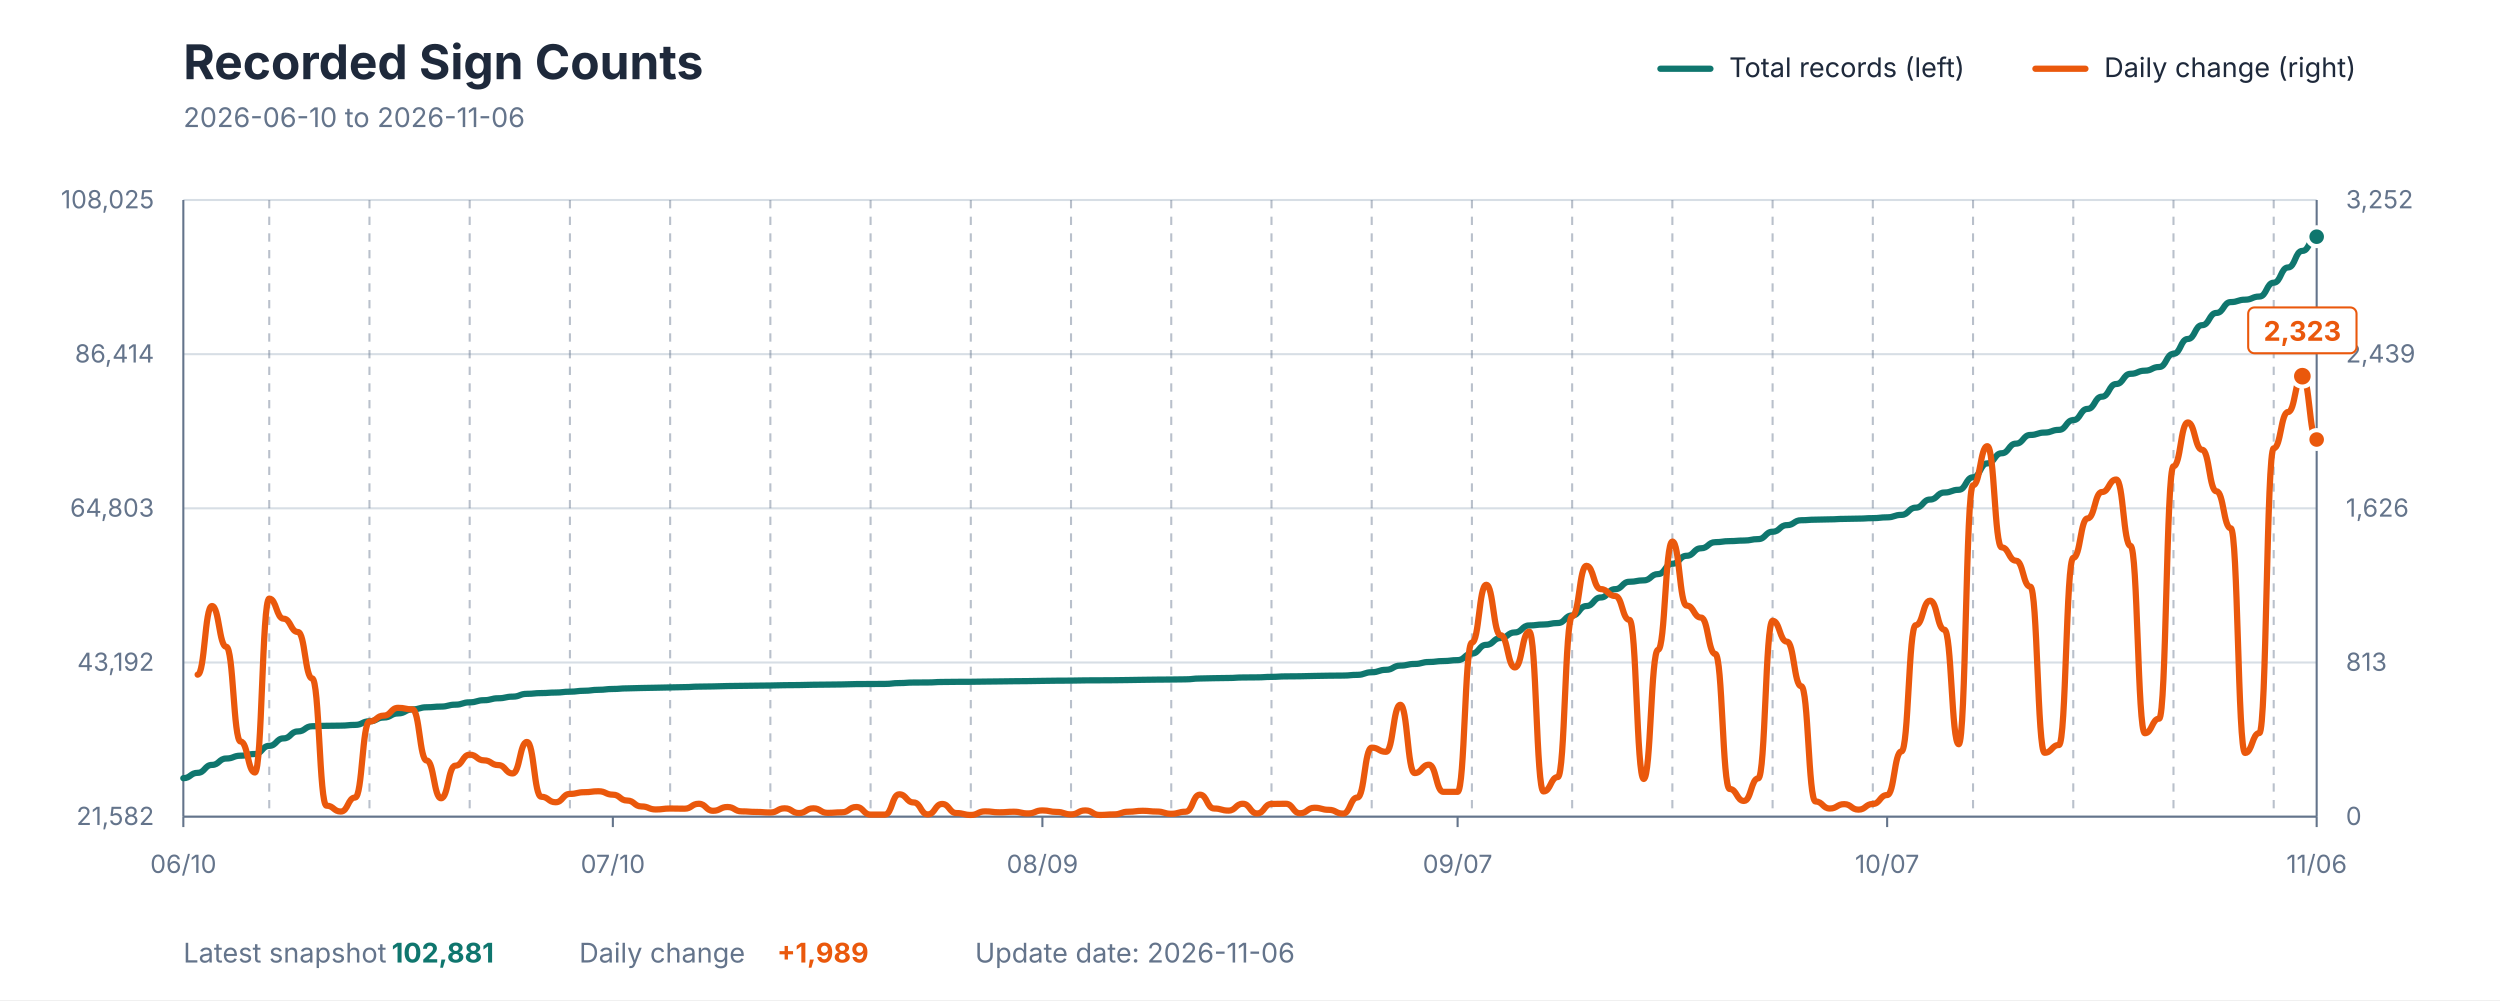
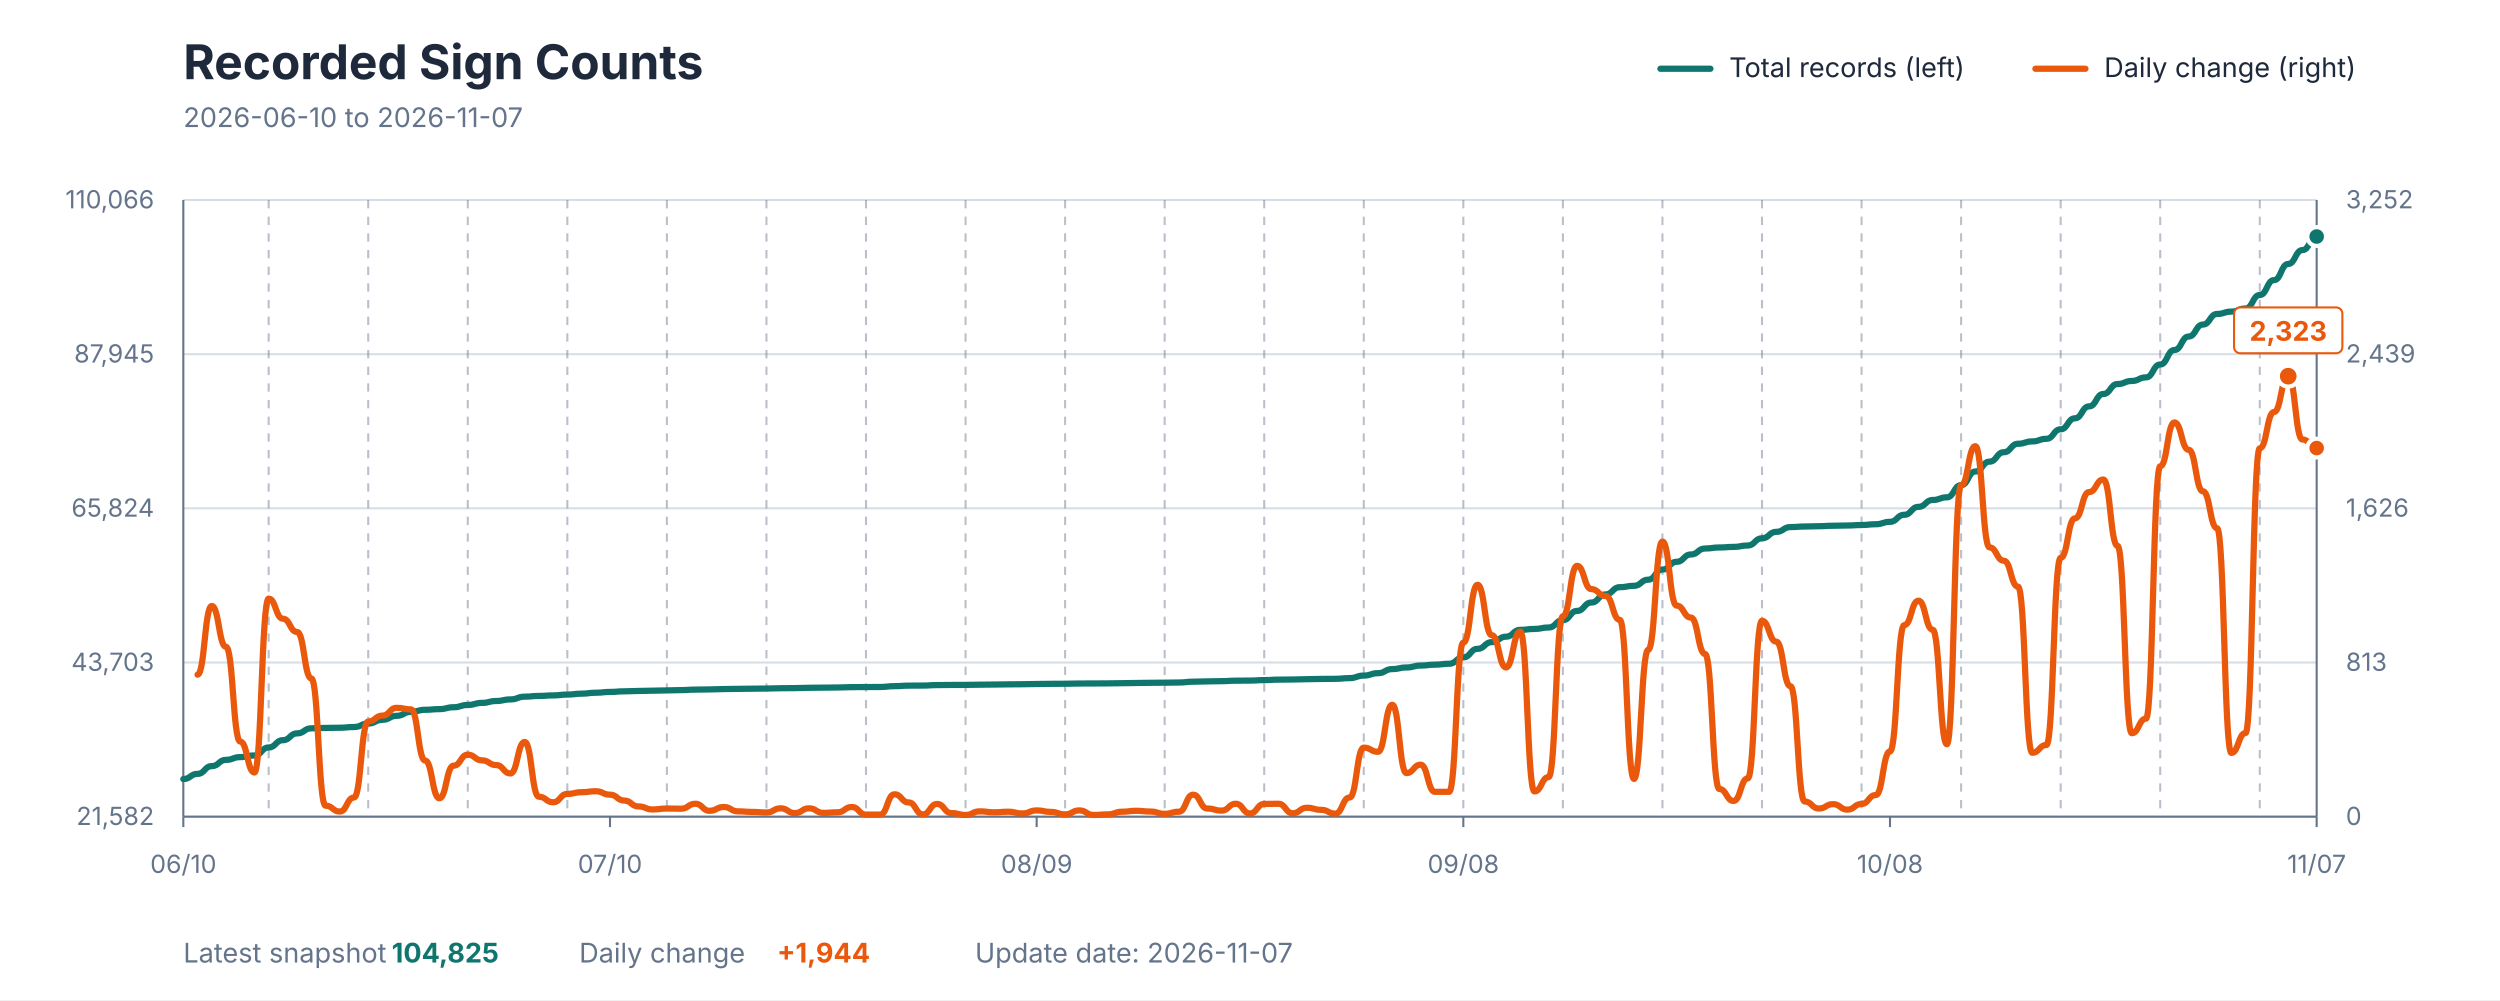
<svg xmlns="http://www.w3.org/2000/svg" viewBox="0 0 1200 480" role="img" aria-labelledby="title description">
  <style>
    text { font-family: -apple-system, BlinkMacSystemFont, "Segoe UI", sans-serif; }
    .title { fill: #1E293B; font-size: 23px; font-weight: 700; }
    .subtitle { fill: #64748B; font-size: 13px; }
    .axis-label { fill: #64748B; font-size: 12px; }
    .grid { stroke: #D7DEE5; stroke-width: 1; }
    .week { stroke: #64748B; stroke-width: 1; stroke-dasharray: 4 4; opacity: 0.45; }
    .axis { stroke: #64748B; stroke-width: 1; }
    .legend { fill: #1E293B; font-size: 13px; }
    .value { font-size: 13px; font-weight: 700; }
  </style>
  <rect width="1200" height="480" fill="#FFFFFF" />
  <text x="88" y="38" class="title">Recorded Sign Counts</text>
-   <text x="88" y="61" class="subtitle">2026-06-10 to 2026-11-06</text>
+   <text x="88" y="61" class="subtitle">2026-06-10 to 2026-11-07</text>
  <line x1="797" y1="33" x2="821" y2="33" stroke="#0F766E" stroke-width="3" stroke-linecap="round" />
  <text x="830" y="37" class="legend">Total records (left)</text>
  <line x1="977" y1="33" x2="1001" y2="33" stroke="#EA580C" stroke-width="3" stroke-linecap="round" />
  <text x="1010" y="37" class="legend">Daily change (right)</text>
  <line x1="88" y1="392" x2="1112" y2="392" class="grid" />
  <line x1="88" y1="318" x2="1112" y2="318" class="grid" />
  <line x1="88" y1="244" x2="1112" y2="244" class="grid" />
  <line x1="88" y1="170" x2="1112" y2="170" class="grid" />
  <line x1="88" y1="96" x2="1112" y2="96" class="grid" />
-   <line x1="129.235" y1="96" x2="129.235" y2="392" class="week" />
-   <line x1="177.342" y1="96" x2="177.342" y2="392" class="week" />
-   <line x1="225.45" y1="96" x2="225.45" y2="392" class="week" />
-   <line x1="273.557" y1="96" x2="273.557" y2="392" class="week" />
-   <line x1="321.664" y1="96" x2="321.664" y2="392" class="week" />
-   <line x1="369.772" y1="96" x2="369.772" y2="392" class="week" />
-   <line x1="417.879" y1="96" x2="417.879" y2="392" class="week" />
-   <line x1="465.987" y1="96" x2="465.987" y2="392" class="week" />
-   <line x1="514.094" y1="96" x2="514.094" y2="392" class="week" />
-   <line x1="562.201" y1="96" x2="562.201" y2="392" class="week" />
-   <line x1="610.309" y1="96" x2="610.309" y2="392" class="week" />
-   <line x1="658.416" y1="96" x2="658.416" y2="392" class="week" />
-   <line x1="706.523" y1="96" x2="706.523" y2="392" class="week" />
-   <line x1="754.631" y1="96" x2="754.631" y2="392" class="week" />
-   <line x1="802.738" y1="96" x2="802.738" y2="392" class="week" />
-   <line x1="850.846" y1="96" x2="850.846" y2="392" class="week" />
-   <line x1="898.953" y1="96" x2="898.953" y2="392" class="week" />
-   <line x1="947.06" y1="96" x2="947.06" y2="392" class="week" />
-   <line x1="995.168" y1="96" x2="995.168" y2="392" class="week" />
-   <line x1="1043.275" y1="96" x2="1043.275" y2="392" class="week" />
-   <line x1="1091.383" y1="96" x2="1091.383" y2="392" class="week" />
+   <line x1="128.96" y1="96" x2="128.96" y2="392" class="week" />
+   <line x1="176.747" y1="96" x2="176.747" y2="392" class="week" />
+   <line x1="224.533" y1="96" x2="224.533" y2="392" class="week" />
+   <line x1="272.32" y1="96" x2="272.32" y2="392" class="week" />
+   <line x1="320.107" y1="96" x2="320.107" y2="392" class="week" />
+   <line x1="367.893" y1="96" x2="367.893" y2="392" class="week" />
+   <line x1="415.68" y1="96" x2="415.68" y2="392" class="week" />
+   <line x1="463.467" y1="96" x2="463.467" y2="392" class="week" />
+   <line x1="511.253" y1="96" x2="511.253" y2="392" class="week" />
+   <line x1="559.04" y1="96" x2="559.04" y2="392" class="week" />
+   <line x1="606.827" y1="96" x2="606.827" y2="392" class="week" />
+   <line x1="654.613" y1="96" x2="654.613" y2="392" class="week" />
+   <line x1="702.4" y1="96" x2="702.4" y2="392" class="week" />
+   <line x1="750.187" y1="96" x2="750.187" y2="392" class="week" />
+   <line x1="797.973" y1="96" x2="797.973" y2="392" class="week" />
+   <line x1="845.76" y1="96" x2="845.76" y2="392" class="week" />
+   <line x1="893.547" y1="96" x2="893.547" y2="392" class="week" />
+   <line x1="941.333" y1="96" x2="941.333" y2="392" class="week" />
+   <line x1="989.12" y1="96" x2="989.12" y2="392" class="week" />
+   <line x1="1036.907" y1="96" x2="1036.907" y2="392" class="week" />
+   <line x1="1084.693" y1="96" x2="1084.693" y2="392" class="week" />
  <line x1="88" y1="96" x2="88" y2="392" class="axis" />
  <line x1="1112" y1="96" x2="1112" y2="392" class="axis" />
  <line x1="88" y1="392" x2="1112" y2="392" class="axis" />
  <text x="74" y="396" text-anchor="end" class="axis-label">21,582</text>
-   <text x="74" y="322" text-anchor="end" class="axis-label">43,192</text>
-   <text x="74" y="248" text-anchor="end" class="axis-label">64,803</text>
-   <text x="74" y="174" text-anchor="end" class="axis-label">86,414</text>
-   <text x="74" y="100" text-anchor="end" class="axis-label">108,025</text>
+   <text x="74" y="322" text-anchor="end" class="axis-label">43,703</text>
+   <text x="74" y="248" text-anchor="end" class="axis-label">65,824</text>
+   <text x="74" y="174" text-anchor="end" class="axis-label">87,945</text>
+   <text x="74" y="100" text-anchor="end" class="axis-label">110,066</text>
  <text x="1126" y="396" text-anchor="start" class="axis-label">0</text>
  <text x="1126" y="322" text-anchor="start" class="axis-label">813</text>
  <text x="1126" y="248" text-anchor="start" class="axis-label">1,626</text>
  <text x="1126" y="174" text-anchor="start" class="axis-label">2,439</text>
  <text x="1126" y="100" text-anchor="start" class="axis-label">3,252</text>
  <line x1="88" y1="392" x2="88" y2="397" class="axis" />
  <text x="88" y="419" text-anchor="middle" class="axis-label">06/10</text>
-   <line x1="294.174" y1="392" x2="294.174" y2="397" class="axis" />
-   <text x="294.174" y="419" text-anchor="middle" class="axis-label">07/10</text>
-   <line x1="500.349" y1="392" x2="500.349" y2="397" class="axis" />
-   <text x="500.349" y="419" text-anchor="middle" class="axis-label">08/09</text>
-   <line x1="699.651" y1="392" x2="699.651" y2="397" class="axis" />
-   <text x="699.651" y="419" text-anchor="middle" class="axis-label">09/07</text>
-   <line x1="905.826" y1="392" x2="905.826" y2="397" class="axis" />
-   <text x="905.826" y="419" text-anchor="middle" class="axis-label">10/07</text>
+   <line x1="292.8" y1="392" x2="292.8" y2="397" class="axis" />
+   <text x="292.8" y="419" text-anchor="middle" class="axis-label">07/10</text>
+   <line x1="497.6" y1="392" x2="497.6" y2="397" class="axis" />
+   <text x="497.6" y="419" text-anchor="middle" class="axis-label">08/09</text>
+   <line x1="702.4" y1="392" x2="702.4" y2="397" class="axis" />
+   <text x="702.4" y="419" text-anchor="middle" class="axis-label">09/08</text>
+   <line x1="907.2" y1="392" x2="907.2" y2="397" class="axis" />
+   <text x="907.2" y="419" text-anchor="middle" class="axis-label">10/08</text>
  <line x1="1112" y1="392" x2="1112" y2="397" class="axis" />
-   <text x="1112" y="419" text-anchor="middle" class="axis-label">11/06</text>
-   <path d="M 88.00 373.53 C 91.44 373.53, 91.44 370.96, 94.87 370.96 C 98.31 370.96, 98.31 367.16, 101.74 367.16 C 105.18 367.16, 105.18 364.09, 108.62 364.09 C 112.05 364.09, 112.05 362.73, 115.49 362.73 C 118.93 362.73, 118.93 361.93, 122.36 361.93 C 125.80 361.93, 125.80 358.00, 129.23 358.00 C 132.67 358.00, 132.67 354.42, 136.11 354.42 C 139.54 354.42, 139.54 351.09, 142.98 351.09 C 146.42 351.09, 146.42 348.59, 149.85 348.59 C 153.29 348.59, 153.29 348.39, 156.72 348.39 C 160.16 348.39, 160.16 348.30, 163.60 348.30 C 167.03 348.30, 167.03 347.95, 170.47 347.95 C 173.91 347.95, 173.91 346.23, 177.34 346.23 C 180.78 346.23, 180.78 344.41, 184.21 344.41 C 187.65 344.41, 187.65 342.44, 191.09 342.44 C 194.52 342.44, 194.52 340.51, 197.96 340.51 C 201.40 340.51, 201.40 339.49, 204.83 339.49 C 208.27 339.49, 208.27 339.16, 211.70 339.16 C 215.14 339.16, 215.14 338.24, 218.58 338.24 C 222.01 338.24, 222.01 337.12, 225.45 337.12 C 228.89 337.12, 228.89 336.10, 232.32 336.10 C 235.76 336.10, 235.76 335.17, 239.19 335.17 C 242.63 335.17, 242.63 334.39, 246.07 334.39 C 249.50 334.39, 249.50 333.04, 252.94 333.04 C 256.38 333.04, 256.38 332.68, 259.81 332.68 C 263.25 332.68, 263.25 332.42, 266.68 332.42 C 270.12 332.42, 270.12 332.01, 273.56 332.01 C 276.99 332.01, 276.99 331.57, 280.43 331.57 C 283.87 331.57, 283.87 331.11, 287.30 331.11 C 290.74 331.11, 290.74 330.71, 294.17 330.71 C 297.61 330.71, 297.61 330.42, 301.05 330.42 C 304.48 330.42, 304.48 330.24, 307.92 330.24 C 311.36 330.24, 311.36 330.11, 314.79 330.11 C 318.23 330.11, 318.23 329.96, 321.66 329.96 C 325.10 329.96, 325.10 329.82, 328.54 329.82 C 331.97 329.82, 331.97 329.58, 335.41 329.58 C 338.85 329.58, 338.85 329.48, 342.28 329.48 C 345.72 329.48, 345.72 329.30, 349.15 329.30 C 352.59 329.30, 352.59 329.21, 356.03 329.21 C 359.46 329.21, 359.46 329.12, 362.90 329.12 C 366.34 329.12, 366.34 329.04, 369.77 329.04 C 373.21 329.04, 373.21 328.89, 376.64 328.89 C 380.08 328.89, 380.08 328.83, 383.52 328.83 C 386.95 328.83, 386.95 328.68, 390.39 328.68 C 393.83 328.68, 393.83 328.61, 397.26 328.61 C 400.70 328.61, 400.70 328.53, 404.13 328.53 C 407.57 328.53, 407.57 328.36, 411.01 328.36 C 414.44 328.36, 414.44 328.32, 417.88 328.32 C 421.32 328.32, 421.32 328.28, 424.75 328.28 C 428.19 328.28, 428.19 327.88, 431.62 327.88 C 435.06 327.88, 435.06 327.62, 438.50 327.62 C 441.93 327.62, 441.93 327.58, 445.37 327.58 C 448.81 327.58, 448.81 327.35, 452.24 327.35 C 455.68 327.35, 455.68 327.28, 459.11 327.28 C 462.55 327.28, 462.55 327.25, 465.99 327.25 C 469.42 327.25, 469.42 327.16, 472.86 327.16 C 476.30 327.16, 476.30 327.08, 479.73 327.08 C 483.17 327.08, 483.17 326.99, 486.60 326.99 C 490.04 326.99, 490.04 326.93, 493.48 326.93 C 496.91 326.93, 496.91 326.82, 500.35 326.82 C 503.79 326.82, 503.79 326.73, 507.22 326.73 C 510.66 326.73, 510.66 326.69, 514.09 326.69 C 517.53 326.69, 517.53 326.58, 520.97 326.58 C 524.40 326.58, 524.40 326.55, 527.84 326.55 C 531.28 326.55, 531.28 326.51, 534.71 326.51 C 538.15 326.51, 538.15 326.42, 541.58 326.42 C 545.02 326.42, 545.02 326.31, 548.46 326.31 C 551.89 326.31, 551.89 326.22, 555.33 326.22 C 558.77 326.22, 558.77 326.17, 562.20 326.17 C 565.64 326.17, 565.64 326.08, 569.07 326.08 C 572.51 326.08, 572.51 325.68, 575.95 325.68 C 579.38 325.68, 579.38 325.53, 582.82 325.53 C 586.26 325.53, 586.26 325.43, 589.69 325.43 C 593.13 325.43, 593.13 325.19, 596.56 325.19 C 600.00 325.19, 600.00 325.13, 603.44 325.13 C 606.87 325.13, 606.87 324.90, 610.31 324.90 C 613.74 324.90, 613.74 324.67, 617.18 324.67 C 620.62 324.67, 620.62 324.61, 624.05 324.61 C 627.49 324.61, 627.49 324.45, 630.93 324.45 C 634.36 324.45, 634.36 324.33, 637.80 324.33 C 641.23 324.33, 641.23 324.27, 644.67 324.27 C 648.11 324.27, 648.11 323.93, 651.54 323.93 C 654.98 323.93, 654.98 322.68, 658.42 322.68 C 661.85 322.68, 661.85 321.51, 665.29 321.51 C 668.72 321.51, 668.72 319.49, 672.16 319.49 C 675.60 319.49, 675.60 318.70, 679.03 318.70 C 682.47 318.70, 682.47 317.76, 685.91 317.76 C 689.34 317.76, 689.34 317.31, 692.78 317.31 C 696.21 317.31, 696.21 316.86, 699.65 316.86 C 703.09 316.86, 703.09 313.72, 706.52 313.72 C 709.96 313.72, 709.96 309.53, 713.40 309.53 C 716.83 309.53, 716.83 306.26, 720.27 306.26 C 723.70 306.26, 723.70 303.56, 727.14 303.56 C 730.58 303.56, 730.58 300.22, 734.01 300.22 C 737.45 300.22, 737.45 299.76, 740.89 299.76 C 744.32 299.76, 744.32 299.05, 747.76 299.05 C 751.19 299.05, 751.19 295.43, 754.63 295.43 C 758.07 295.43, 758.07 290.90, 761.50 290.90 C 764.94 290.90, 764.94 286.79, 768.38 286.79 C 771.81 286.79, 771.81 282.80, 775.25 282.80 C 778.68 282.80, 778.68 279.25, 782.12 279.25 C 785.56 279.25, 785.56 278.57, 788.99 278.57 C 792.43 278.57, 792.43 275.56, 795.87 275.56 C 799.30 275.56, 799.30 270.59, 802.74 270.59 C 806.17 270.59, 806.17 266.78, 809.61 266.78 C 813.05 266.78, 813.05 263.18, 816.48 263.18 C 819.92 263.18, 819.92 260.24, 823.36 260.24 C 826.79 260.24, 826.79 259.74, 830.23 259.74 C 833.66 259.74, 833.66 259.46, 837.10 259.46 C 840.54 259.46, 840.54 258.77, 843.97 258.77 C 847.41 258.77, 847.41 255.23, 850.85 255.23 C 854.28 255.23, 854.28 252.07, 857.72 252.07 C 861.15 252.07, 861.15 249.71, 864.59 249.71 C 868.03 249.71, 868.03 249.44, 871.46 249.44 C 874.90 249.44, 874.90 249.29, 878.34 249.29 C 881.77 249.29, 881.77 249.07, 885.21 249.07 C 888.64 249.07, 888.64 248.94, 892.08 248.94 C 895.52 248.94, 895.52 248.71, 898.95 248.71 C 902.39 248.71, 902.39 248.32, 905.83 248.32 C 909.26 248.32, 909.26 247.14, 912.70 247.14 C 916.13 247.14, 916.13 243.68, 919.57 243.68 C 923.01 243.68, 923.01 239.78, 926.44 239.78 C 929.88 239.78, 929.88 236.41, 933.32 236.41 C 936.75 236.41, 936.75 235.10, 940.19 235.10 C 943.62 235.10, 943.62 229.11, 947.06 229.11 C 950.50 229.11, 950.50 222.42, 953.93 222.42 C 957.37 222.42, 957.37 217.56, 960.81 217.56 C 964.24 217.56, 964.24 212.94, 967.68 212.94 C 971.11 212.94, 971.11 208.78, 974.55 208.78 C 977.99 208.78, 977.99 207.63, 981.42 207.63 C 984.86 207.63, 984.86 206.33, 988.30 206.33 C 991.73 206.33, 991.73 201.66, 995.17 201.66 C 998.60 201.66, 998.60 196.27, 1002.04 196.27 C 1005.48 196.27, 1005.48 190.41, 1008.91 190.41 C 1012.35 190.41, 1012.35 184.32, 1015.79 184.32 C 1019.22 184.32, 1019.22 179.43, 1022.66 179.43 C 1026.09 179.43, 1026.09 177.93, 1029.53 177.93 C 1032.97 177.93, 1032.97 176.16, 1036.40 176.16 C 1039.84 176.16, 1039.84 169.83, 1043.28 169.83 C 1046.71 169.83, 1046.71 162.71, 1050.15 162.71 C 1053.58 162.71, 1053.58 156.08, 1057.02 156.08 C 1060.46 156.08, 1060.46 150.21, 1063.89 150.21 C 1067.33 150.21, 1067.33 145.00, 1070.77 145.00 C 1074.20 145.00, 1074.20 143.85, 1077.64 143.85 C 1081.07 143.85, 1081.07 142.34, 1084.51 142.34 C 1087.95 142.34, 1087.95 135.69, 1091.38 135.69 C 1094.82 135.69, 1094.82 128.38, 1098.26 128.38 C 1101.69 128.38, 1101.69 120.43, 1105.13 120.43 C 1108.56 120.43, 1108.56 113.61, 1112.00 113.61" fill="none" stroke="#0F766E" stroke-width="3" stroke-linecap="round" stroke-linejoin="round" />
-   <path d="M 94.87 323.83 C 98.31 323.83, 98.31 290.88, 101.74 290.88 C 105.18 290.88, 105.18 310.45, 108.62 310.45 C 112.05 310.45, 112.05 355.96, 115.49 355.96 C 118.93 355.96, 118.93 370.79, 122.36 370.79 C 125.80 370.79, 125.80 287.33, 129.23 287.33 C 132.67 287.33, 132.67 296.98, 136.11 296.98 C 139.54 296.98, 139.54 303.35, 142.98 303.35 C 146.42 303.35, 146.42 325.65, 149.85 325.65 C 153.29 325.65, 153.29 386.72, 156.72 386.72 C 160.16 386.72, 160.16 389.54, 163.60 389.54 C 167.03 389.54, 167.03 382.81, 170.47 382.81 C 173.91 382.81, 173.91 346.31, 177.34 346.31 C 180.78 346.31, 180.78 343.49, 184.21 343.49 C 187.65 343.49, 187.65 339.76, 191.09 339.76 C 194.52 339.76, 194.52 340.49, 197.96 340.49 C 201.40 340.49, 201.40 365.06, 204.83 365.06 C 208.27 365.06, 208.27 383.17, 211.70 383.17 C 215.14 383.17, 215.14 367.52, 218.58 367.52 C 222.01 367.52, 222.01 362.24, 225.45 362.24 C 228.89 362.24, 228.89 364.97, 232.32 364.97 C 235.76 364.97, 235.76 367.24, 239.19 367.24 C 242.63 367.24, 242.63 371.25, 246.07 371.25 C 249.50 371.25, 249.50 356.14, 252.94 356.14 C 256.38 356.14, 256.38 382.44, 259.81 382.44 C 263.25 382.44, 263.25 385.08, 266.68 385.08 C 270.12 385.08, 270.12 381.08, 273.56 381.08 C 276.99 381.08, 276.99 380.26, 280.43 380.26 C 283.87 380.26, 283.87 379.80, 287.30 379.80 C 290.74 379.80, 290.74 381.44, 294.17 381.44 C 297.61 381.44, 297.61 384.26, 301.05 384.26 C 304.48 384.26, 304.48 387.09, 307.92 387.09 C 311.36 387.09, 311.36 388.54, 314.79 388.54 C 318.23 388.54, 318.23 388.09, 321.66 388.09 C 325.10 388.09, 325.10 388.18, 328.54 388.18 C 331.97 388.18, 331.97 385.81, 335.41 385.81 C 338.85 385.81, 338.85 389.18, 342.28 389.18 C 345.72 389.18, 345.72 387.36, 349.15 387.36 C 352.59 387.36, 352.59 389.45, 356.03 389.45 C 359.46 389.45, 359.46 389.72, 362.90 389.72 C 366.34 389.72, 366.34 390.00, 369.77 390.00 C 373.21 390.00, 373.21 388.00, 376.64 388.00 C 380.08 388.00, 380.08 390.27, 383.52 390.27 C 386.95 390.27, 386.95 388.00, 390.39 388.00 C 393.83 388.00, 393.83 390.18, 397.26 390.18 C 400.70 390.18, 400.70 389.91, 404.13 389.91 C 407.57 389.91, 407.57 387.36, 411.01 387.36 C 414.44 387.36, 414.44 391.00, 417.88 391.00 C 421.32 391.00, 421.32 391.00, 424.75 391.00 C 428.19 391.00, 428.19 381.26, 431.62 381.26 C 435.06 381.26, 435.06 385.17, 438.50 385.17 C 441.93 385.17, 441.93 390.91, 445.37 390.91 C 448.81 390.91, 448.81 385.90, 452.24 385.90 C 455.68 385.90, 455.68 390.27, 459.11 390.27 C 462.55 390.27, 462.55 391.18, 465.99 391.18 C 469.42 391.18, 469.42 389.45, 472.86 389.45 C 476.30 389.45, 476.30 389.91, 479.73 389.91 C 483.17 389.91, 483.17 389.63, 486.60 389.63 C 490.04 389.63, 490.04 390.45, 493.48 390.45 C 496.91 390.45, 496.91 389.00, 500.35 389.00 C 503.79 389.00, 503.79 389.72, 507.22 389.72 C 510.66 389.72, 510.66 390.91, 514.09 390.91 C 517.53 390.91, 517.53 389.00, 520.97 389.00 C 524.40 389.00, 524.40 391.18, 527.84 391.18 C 531.28 391.18, 531.28 390.91, 534.71 390.91 C 538.15 390.91, 538.15 389.63, 541.58 389.63 C 545.02 389.63, 545.02 389.18, 548.46 389.18 C 551.89 389.18, 551.89 389.54, 555.33 389.54 C 558.77 389.54, 558.77 390.63, 562.20 390.63 C 565.64 390.63, 565.64 389.63, 569.07 389.63 C 572.51 389.63, 572.51 381.44, 575.95 381.44 C 579.38 381.44, 579.38 388.09, 582.82 388.09 C 586.26 388.09, 586.26 389.09, 589.69 389.09 C 593.13 389.09, 593.13 385.81, 596.56 385.81 C 600.00 385.81, 600.00 390.45, 603.44 390.45 C 606.87 390.45, 606.87 385.90, 610.31 385.90 C 613.74 385.90, 613.74 385.81, 617.18 385.81 C 620.62 385.81, 620.62 390.36, 624.05 390.36 C 627.49 390.36, 627.49 387.72, 630.93 387.72 C 634.36 387.72, 634.36 388.72, 637.80 388.72 C 641.23 388.72, 641.23 390.54, 644.67 390.54 C 648.11 390.54, 648.11 382.81, 651.54 382.81 C 654.98 382.81, 654.98 358.87, 658.42 358.87 C 661.85 358.87, 661.85 360.87, 665.29 360.87 C 668.72 360.87, 668.72 338.30, 672.16 338.30 C 675.60 338.30, 675.60 371.07, 679.03 371.07 C 682.47 371.07, 682.47 367.06, 685.91 367.06 C 689.34 367.06, 689.34 380.08, 692.78 380.08 C 696.21 380.08, 696.21 380.08, 699.65 380.08 C 703.09 380.08, 703.09 308.45, 706.52 308.45 C 709.96 308.45, 709.96 280.69, 713.40 280.69 C 716.83 280.69, 716.83 304.90, 720.27 304.90 C 723.70 304.90, 723.70 320.37, 727.14 320.37 C 730.58 320.37, 730.58 303.17, 734.01 303.17 C 737.45 303.17, 737.45 379.89, 740.89 379.89 C 744.32 379.89, 744.32 372.98, 747.76 372.98 C 751.19 372.98, 751.19 295.80, 754.63 295.80 C 758.07 295.80, 758.07 271.59, 761.50 271.59 C 764.94 271.59, 764.94 282.78, 768.38 282.78 C 771.81 282.78, 771.81 286.06, 775.25 286.06 C 778.68 286.06, 778.68 297.53, 782.12 297.53 C 785.56 297.53, 785.56 373.89, 788.99 373.89 C 792.43 373.89, 792.43 311.91, 795.87 311.91 C 799.30 311.91, 799.30 259.94, 802.74 259.94 C 806.17 259.94, 806.17 290.70, 809.61 290.70 C 813.05 290.70, 813.05 296.43, 816.48 296.43 C 819.92 296.43, 819.92 313.91, 823.36 313.91 C 826.79 313.91, 826.79 378.71, 830.23 378.71 C 833.66 378.71, 833.66 384.45, 837.10 384.45 C 840.54 384.45, 840.54 373.61, 843.97 373.61 C 847.41 373.61, 847.41 297.98, 850.85 297.98 C 854.28 297.98, 854.28 307.99, 857.72 307.99 C 861.15 307.99, 861.15 329.38, 864.59 329.38 C 868.03 329.38, 868.03 384.72, 871.46 384.72 C 874.90 384.72, 874.90 388.09, 878.34 388.09 C 881.77 388.09, 881.77 385.99, 885.21 385.99 C 888.64 385.99, 888.64 388.63, 892.08 388.63 C 895.52 388.63, 895.52 385.90, 898.95 385.90 C 902.39 385.90, 902.39 381.62, 905.83 381.62 C 909.26 381.62, 909.26 360.69, 912.70 360.69 C 916.13 360.69, 916.13 300.07, 919.57 300.07 C 923.01 300.07, 923.01 288.33, 926.44 288.33 C 929.88 288.33, 929.88 302.26, 933.32 302.26 C 936.75 302.26, 936.75 357.23, 940.19 357.23 C 943.62 357.23, 943.62 232.91, 947.06 232.91 C 950.50 232.91, 950.50 214.16, 953.93 214.16 C 957.37 214.16, 957.37 262.76, 960.81 262.76 C 964.24 262.76, 964.24 269.13, 967.68 269.13 C 971.11 269.13, 971.11 281.60, 974.55 281.60 C 977.99 281.60, 977.99 361.33, 981.42 361.33 C 984.86 361.33, 984.86 357.60, 988.30 357.60 C 991.73 357.60, 991.73 267.76, 995.17 267.76 C 998.60 267.76, 998.60 248.83, 1002.04 248.83 C 1005.48 248.83, 1005.48 236.18, 1008.91 236.18 C 1012.35 236.18, 1012.35 230.17, 1015.79 230.17 C 1019.22 230.17, 1019.22 262.03, 1022.66 262.03 C 1026.09 262.03, 1026.09 351.95, 1029.53 351.95 C 1032.97 351.95, 1032.97 344.95, 1036.40 344.95 C 1039.84 344.95, 1039.84 223.80, 1043.28 223.80 C 1046.71 223.80, 1046.71 202.78, 1050.15 202.78 C 1053.58 202.78, 1053.58 215.89, 1057.02 215.89 C 1060.46 215.89, 1060.46 235.82, 1063.89 235.82 C 1067.33 235.82, 1067.33 253.57, 1070.77 253.57 C 1074.20 253.57, 1074.20 361.42, 1077.64 361.42 C 1081.07 361.42, 1081.07 351.86, 1084.51 351.86 C 1087.95 351.86, 1087.95 215.16, 1091.38 215.16 C 1094.82 215.16, 1094.82 197.77, 1098.26 197.77 C 1101.69 197.77, 1101.69 180.57, 1105.13 180.57 C 1108.56 180.57, 1108.56 210.97, 1112.00 210.97" fill="none" stroke="#EA580C" stroke-width="3" stroke-linecap="round" stroke-linejoin="round" />
-   <circle cx="1105.128" cy="180.571" r="5" fill="#EA580C" stroke="#FFFFFF" stroke-width="2" />
-   <rect x="1079.128" y="147.571" width="52" height="22" rx="3" fill="#FFFFFF" stroke="#EA580C" stroke-width="1" />
-   <text x="1105.128" y="163.571" text-anchor="middle" class="value" fill="#EA580C">2,323</text>
-   <circle cx="1112" cy="113.614" r="4.5" fill="#0F766E" stroke="#FFFFFF" stroke-width="2" />
-   <circle cx="1112" cy="210.971" r="4.5" fill="#EA580C" stroke="#FFFFFF" stroke-width="2" />
+   <text x="1112" y="419" text-anchor="middle" class="axis-label">11/07</text>
+   <path d="M 88.00 373.95 C 91.41 373.95, 91.41 371.45, 94.83 371.45 C 98.24 371.45, 98.24 367.73, 101.65 367.73 C 105.07 367.73, 105.07 364.73, 108.48 364.73 C 111.89 364.73, 111.89 363.41, 115.31 363.41 C 118.72 363.41, 118.72 362.63, 122.13 362.63 C 125.55 362.63, 125.55 358.78, 128.96 358.78 C 132.37 358.78, 132.37 355.29, 135.79 355.29 C 139.20 355.29, 139.20 352.03, 142.61 352.03 C 146.03 352.03, 146.03 349.59, 149.44 349.59 C 152.85 349.59, 152.85 349.40, 156.27 349.40 C 159.68 349.40, 159.68 349.31, 163.09 349.31 C 166.51 349.31, 166.51 348.97, 169.92 348.97 C 173.33 348.97, 173.33 347.29, 176.75 347.29 C 180.16 347.29, 180.16 345.51, 183.57 345.51 C 186.99 345.51, 186.99 343.59, 190.40 343.59 C 193.81 343.59, 193.81 341.69, 197.23 341.69 C 200.64 341.69, 200.64 340.70, 204.05 340.70 C 207.47 340.70, 207.47 340.38, 210.88 340.38 C 214.29 340.38, 214.29 339.48, 217.71 339.48 C 221.12 339.48, 221.12 338.38, 224.53 338.38 C 227.95 338.38, 227.95 337.39, 231.36 337.39 C 234.77 337.39, 234.77 336.48, 238.19 336.48 C 241.60 336.48, 241.60 335.72, 245.01 335.72 C 248.43 335.72, 248.43 334.40, 251.84 334.40 C 255.25 334.40, 255.25 334.05, 258.67 334.05 C 262.08 334.05, 262.08 333.80, 265.49 333.80 C 268.91 333.80, 268.91 333.39, 272.32 333.39 C 275.73 333.39, 275.73 332.96, 279.15 332.96 C 282.56 332.96, 282.56 332.51, 285.97 332.51 C 289.39 332.51, 289.39 332.13, 292.80 332.13 C 296.21 332.13, 296.21 331.84, 299.63 331.84 C 303.04 331.84, 303.04 331.66, 306.45 331.66 C 309.87 331.66, 309.87 331.53, 313.28 331.53 C 316.69 331.53, 316.69 331.39, 320.11 331.39 C 323.52 331.39, 323.52 331.25, 326.93 331.25 C 330.35 331.25, 330.35 331.02, 333.76 331.02 C 337.17 331.02, 337.17 330.92, 340.59 330.92 C 344.00 330.92, 344.00 330.75, 347.41 330.75 C 350.83 330.75, 350.83 330.65, 354.24 330.65 C 357.65 330.65, 357.65 330.57, 361.07 330.57 C 364.48 330.57, 364.48 330.50, 367.89 330.50 C 371.31 330.50, 371.31 330.35, 374.72 330.35 C 378.13 330.35, 378.13 330.29, 381.55 330.29 C 384.96 330.29, 384.96 330.14, 388.37 330.14 C 391.79 330.14, 391.79 330.07, 395.20 330.07 C 398.61 330.07, 398.61 330.00, 402.03 330.00 C 405.44 330.00, 405.44 329.82, 408.85 329.82 C 412.27 329.82, 412.27 329.79, 415.68 329.79 C 419.09 329.79, 419.09 329.75, 422.51 329.75 C 425.92 329.75, 425.92 329.36, 429.33 329.36 C 432.75 329.36, 432.75 329.11, 436.16 329.11 C 439.57 329.11, 439.57 329.07, 442.99 329.07 C 446.40 329.07, 446.40 328.84, 449.81 328.84 C 453.23 328.84, 453.23 328.78, 456.64 328.78 C 460.05 328.78, 460.05 328.75, 463.47 328.75 C 466.88 328.75, 466.88 328.65, 470.29 328.65 C 473.71 328.65, 473.71 328.58, 477.12 328.58 C 480.53 328.58, 480.53 328.49, 483.95 328.49 C 487.36 328.49, 487.36 328.43, 490.77 328.43 C 494.19 328.43, 494.19 328.32, 497.60 328.32 C 501.01 328.32, 501.01 328.24, 504.43 328.24 C 507.84 328.24, 507.84 328.20, 511.25 328.20 C 514.67 328.20, 514.67 328.09, 518.08 328.09 C 521.49 328.09, 521.49 328.06, 524.91 328.06 C 528.32 328.06, 528.32 328.02, 531.73 328.02 C 535.15 328.02, 535.15 327.93, 538.56 327.93 C 541.97 327.93, 541.97 327.83, 545.39 327.83 C 548.80 327.83, 548.80 327.74, 552.21 327.74 C 555.63 327.74, 555.63 327.69, 559.04 327.69 C 562.45 327.69, 562.45 327.60, 565.87 327.60 C 569.28 327.60, 569.28 327.21, 572.69 327.21 C 576.11 327.21, 576.11 327.07, 579.52 327.07 C 582.93 327.07, 582.93 326.96, 586.35 326.96 C 589.76 326.96, 589.76 326.73, 593.17 326.73 C 596.59 326.73, 596.59 326.68, 600.00 326.68 C 603.41 326.68, 603.41 326.45, 606.83 326.45 C 610.24 326.45, 610.24 326.23, 613.65 326.23 C 617.07 326.23, 617.07 326.16, 620.48 326.16 C 623.89 326.16, 623.89 326.01, 627.31 326.01 C 630.72 326.01, 630.72 325.89, 634.13 325.89 C 637.55 325.89, 637.55 325.83, 640.96 325.83 C 644.37 325.83, 644.37 325.50, 647.79 325.50 C 651.20 325.50, 651.20 324.28, 654.61 324.28 C 658.03 324.28, 658.03 323.13, 661.44 323.13 C 664.85 323.13, 664.85 321.16, 668.27 321.16 C 671.68 321.16, 671.68 320.39, 675.09 320.39 C 678.51 320.39, 678.51 319.47, 681.92 319.47 C 685.33 319.47, 685.33 319.04, 688.75 319.04 C 692.16 319.04, 692.16 318.60, 695.57 318.60 C 698.99 318.60, 698.99 315.53, 702.40 315.53 C 705.81 315.53, 705.81 311.44, 709.23 311.44 C 712.64 311.44, 712.64 308.23, 716.05 308.23 C 719.47 308.23, 719.47 305.60, 722.88 305.60 C 726.29 305.60, 726.29 302.34, 729.71 302.34 C 733.12 302.34, 733.12 301.89, 736.53 301.89 C 739.95 301.89, 739.95 301.19, 743.36 301.19 C 746.77 301.19, 746.77 297.66, 750.19 297.66 C 753.60 297.66, 753.60 293.23, 757.01 293.23 C 760.43 293.23, 760.43 289.22, 763.84 289.22 C 767.25 289.22, 767.25 285.32, 770.67 285.32 C 774.08 285.32, 774.08 281.85, 777.49 281.85 C 780.91 281.85, 780.91 281.19, 784.32 281.19 C 787.73 281.19, 787.73 278.24, 791.15 278.24 C 794.56 278.24, 794.56 273.39, 797.97 273.39 C 801.39 273.39, 801.39 269.66, 804.80 269.66 C 808.21 269.66, 808.21 266.15, 811.63 266.15 C 815.04 266.15, 815.04 263.28, 818.45 263.28 C 821.87 263.28, 821.87 262.79, 825.28 262.79 C 828.69 262.79, 828.69 262.52, 832.11 262.52 C 835.52 262.52, 835.52 261.84, 838.93 261.84 C 842.35 261.84, 842.35 258.38, 845.76 258.38 C 849.17 258.38, 849.17 255.30, 852.59 255.30 C 856.00 255.30, 856.00 253.00, 859.41 253.00 C 862.83 253.00, 862.83 252.73, 866.24 252.73 C 869.65 252.73, 869.65 252.58, 873.07 252.58 C 876.48 252.58, 876.48 252.36, 879.89 252.36 C 883.31 252.36, 883.31 252.24, 886.72 252.24 C 890.13 252.24, 890.13 252.01, 893.55 252.01 C 896.96 252.01, 896.96 251.63, 900.37 251.63 C 903.79 251.63, 903.79 250.48, 907.20 250.48 C 910.61 250.48, 910.61 247.10, 914.03 247.10 C 917.44 247.10, 917.44 243.29, 920.85 243.29 C 924.27 243.29, 924.27 240.00, 927.68 240.00 C 931.09 240.00, 931.09 238.72, 934.51 238.72 C 937.92 238.72, 937.92 232.87, 941.33 232.87 C 944.75 232.87, 944.75 226.33, 948.16 226.33 C 951.57 226.33, 951.57 221.58, 954.99 221.58 C 958.40 221.58, 958.40 217.07, 961.81 217.07 C 965.23 217.07, 965.23 213.01, 968.64 213.01 C 972.05 213.01, 972.05 211.88, 975.47 211.88 C 978.88 211.88, 978.88 210.62, 982.29 210.62 C 985.71 210.62, 985.71 206.05, 989.12 206.05 C 992.53 206.05, 992.53 200.79, 995.95 200.79 C 999.36 200.79, 999.36 195.06, 1002.77 195.06 C 1006.19 195.06, 1006.19 189.11, 1009.60 189.11 C 1013.01 189.11, 1013.01 184.34, 1016.43 184.34 C 1019.84 184.34, 1019.84 182.87, 1023.25 182.87 C 1026.67 182.87, 1026.67 181.14, 1030.08 181.14 C 1033.49 181.14, 1033.49 174.95, 1036.91 174.95 C 1040.32 174.95, 1040.32 168.00, 1043.73 168.00 C 1047.15 168.00, 1047.15 161.53, 1050.56 161.53 C 1053.97 161.53, 1053.97 155.79, 1057.39 155.79 C 1060.80 155.79, 1060.80 150.70, 1064.21 150.70 C 1067.63 150.70, 1067.63 149.57, 1071.04 149.57 C 1074.45 149.57, 1074.45 148.10, 1077.87 148.10 C 1081.28 148.10, 1081.28 141.60, 1084.69 141.60 C 1088.11 141.60, 1088.11 134.46, 1091.52 134.46 C 1094.93 134.46, 1094.93 126.69, 1098.35 126.69 C 1101.76 126.69, 1101.76 120.04, 1105.17 120.04 C 1108.59 120.04, 1108.59 113.53, 1112.00 113.53" fill="none" stroke="#0F766E" stroke-width="3" stroke-linecap="round" stroke-linejoin="round" />
+   <path d="M 94.83 323.83 C 98.24 323.83, 98.24 290.88, 101.65 290.88 C 105.07 290.88, 105.07 310.45, 108.48 310.45 C 111.89 310.45, 111.89 355.96, 115.31 355.96 C 118.72 355.96, 118.72 370.79, 122.13 370.79 C 125.55 370.79, 125.55 287.33, 128.96 287.33 C 132.37 287.33, 132.37 296.98, 135.79 296.98 C 139.20 296.98, 139.20 303.35, 142.61 303.35 C 146.03 303.35, 146.03 325.65, 149.44 325.65 C 152.85 325.65, 152.85 386.72, 156.27 386.72 C 159.68 386.72, 159.68 389.54, 163.09 389.54 C 166.51 389.54, 166.51 382.81, 169.92 382.81 C 173.33 382.81, 173.33 346.31, 176.75 346.31 C 180.16 346.31, 180.16 343.49, 183.57 343.49 C 186.99 343.49, 186.99 339.76, 190.40 339.76 C 193.81 339.76, 193.81 340.49, 197.23 340.49 C 200.64 340.49, 200.64 365.06, 204.05 365.06 C 207.47 365.06, 207.47 383.17, 210.88 383.17 C 214.29 383.17, 214.29 367.52, 217.71 367.52 C 221.12 367.52, 221.12 362.24, 224.53 362.24 C 227.95 362.24, 227.95 364.97, 231.36 364.97 C 234.77 364.97, 234.77 367.24, 238.19 367.24 C 241.60 367.24, 241.60 371.25, 245.01 371.25 C 248.43 371.25, 248.43 356.14, 251.84 356.14 C 255.25 356.14, 255.25 382.44, 258.67 382.44 C 262.08 382.44, 262.08 385.08, 265.49 385.08 C 268.91 385.08, 268.91 381.08, 272.32 381.08 C 275.73 381.08, 275.73 380.26, 279.15 380.26 C 282.56 380.26, 282.56 379.80, 285.97 379.80 C 289.39 379.80, 289.39 381.44, 292.80 381.44 C 296.21 381.44, 296.21 384.26, 299.63 384.26 C 303.04 384.26, 303.04 387.09, 306.45 387.09 C 309.87 387.09, 309.87 388.54, 313.28 388.54 C 316.69 388.54, 316.69 388.09, 320.11 388.09 C 323.52 388.09, 323.52 388.18, 326.93 388.18 C 330.35 388.18, 330.35 385.81, 333.76 385.81 C 337.17 385.81, 337.17 389.18, 340.59 389.18 C 344.00 389.18, 344.00 387.36, 347.41 387.36 C 350.83 387.36, 350.83 389.45, 354.24 389.45 C 357.65 389.45, 357.65 389.72, 361.07 389.72 C 364.48 389.72, 364.48 390.00, 367.89 390.00 C 371.31 390.00, 371.31 388.00, 374.72 388.00 C 378.13 388.00, 378.13 390.27, 381.55 390.27 C 384.96 390.27, 384.96 388.00, 388.37 388.00 C 391.79 388.00, 391.79 390.18, 395.20 390.18 C 398.61 390.18, 398.61 389.91, 402.03 389.91 C 405.44 389.91, 405.44 387.36, 408.85 387.36 C 412.27 387.36, 412.27 391.00, 415.68 391.00 C 419.09 391.00, 419.09 391.00, 422.51 391.00 C 425.92 391.00, 425.92 381.26, 429.33 381.26 C 432.75 381.26, 432.75 385.17, 436.16 385.17 C 439.57 385.17, 439.57 390.91, 442.99 390.91 C 446.40 390.91, 446.40 385.90, 449.81 385.90 C 453.23 385.90, 453.23 390.27, 456.64 390.27 C 460.05 390.27, 460.05 391.18, 463.47 391.18 C 466.88 391.18, 466.88 389.45, 470.29 389.45 C 473.71 389.45, 473.71 389.91, 477.12 389.91 C 480.53 389.91, 480.53 389.63, 483.95 389.63 C 487.36 389.63, 487.36 390.45, 490.77 390.45 C 494.19 390.45, 494.19 389.00, 497.60 389.00 C 501.01 389.00, 501.01 389.72, 504.43 389.72 C 507.84 389.72, 507.84 390.91, 511.25 390.91 C 514.67 390.91, 514.67 389.00, 518.08 389.00 C 521.49 389.00, 521.49 391.18, 524.91 391.18 C 528.32 391.18, 528.32 390.91, 531.73 390.91 C 535.15 390.91, 535.15 389.63, 538.56 389.63 C 541.97 389.63, 541.97 389.18, 545.39 389.18 C 548.80 389.18, 548.80 389.54, 552.21 389.54 C 555.63 389.54, 555.63 390.63, 559.04 390.63 C 562.45 390.63, 562.45 389.63, 565.87 389.63 C 569.28 389.63, 569.28 381.44, 572.69 381.44 C 576.11 381.44, 576.11 388.09, 579.52 388.09 C 582.93 388.09, 582.93 389.09, 586.35 389.09 C 589.76 389.09, 589.76 385.81, 593.17 385.81 C 596.59 385.81, 596.59 390.45, 600.00 390.45 C 603.41 390.45, 603.41 385.90, 606.83 385.90 C 610.24 385.90, 610.24 385.81, 613.65 385.81 C 617.07 385.81, 617.07 390.36, 620.48 390.36 C 623.89 390.36, 623.89 387.72, 627.31 387.72 C 630.72 387.72, 630.72 388.72, 634.13 388.72 C 637.55 388.72, 637.55 390.54, 640.96 390.54 C 644.37 390.54, 644.37 382.81, 647.79 382.81 C 651.20 382.81, 651.20 358.87, 654.61 358.87 C 658.03 358.87, 658.03 360.87, 661.44 360.87 C 664.85 360.87, 664.85 338.30, 668.27 338.30 C 671.68 338.30, 671.68 371.07, 675.09 371.07 C 678.51 371.07, 678.51 367.06, 681.92 367.06 C 685.33 367.06, 685.33 380.08, 688.75 380.08 C 692.16 380.08, 692.16 380.08, 695.57 380.08 C 698.99 380.08, 698.99 308.45, 702.40 308.45 C 705.81 308.45, 705.81 280.69, 709.23 280.69 C 712.64 280.69, 712.64 304.90, 716.05 304.90 C 719.47 304.90, 719.47 320.37, 722.88 320.37 C 726.29 320.37, 726.29 303.17, 729.71 303.17 C 733.12 303.17, 733.12 379.89, 736.53 379.89 C 739.95 379.89, 739.95 372.98, 743.36 372.98 C 746.77 372.98, 746.77 295.80, 750.19 295.80 C 753.60 295.80, 753.60 271.59, 757.01 271.59 C 760.43 271.59, 760.43 282.78, 763.84 282.78 C 767.25 282.78, 767.25 286.06, 770.67 286.06 C 774.08 286.06, 774.08 297.53, 777.49 297.53 C 780.91 297.53, 780.91 373.89, 784.32 373.89 C 787.73 373.89, 787.73 311.91, 791.15 311.91 C 794.56 311.91, 794.56 259.94, 797.97 259.94 C 801.39 259.94, 801.39 290.70, 804.80 290.70 C 808.21 290.70, 808.21 296.43, 811.63 296.43 C 815.04 296.43, 815.04 313.91, 818.45 313.91 C 821.87 313.91, 821.87 378.71, 825.28 378.71 C 828.69 378.71, 828.69 384.45, 832.11 384.45 C 835.52 384.45, 835.52 373.61, 838.93 373.61 C 842.35 373.61, 842.35 297.98, 845.76 297.98 C 849.17 297.98, 849.17 307.99, 852.59 307.99 C 856.00 307.99, 856.00 329.38, 859.41 329.38 C 862.83 329.38, 862.83 384.72, 866.24 384.72 C 869.65 384.72, 869.65 388.09, 873.07 388.09 C 876.48 388.09, 876.48 385.99, 879.89 385.99 C 883.31 385.99, 883.31 388.63, 886.72 388.63 C 890.13 388.63, 890.13 385.90, 893.55 385.90 C 896.96 385.90, 896.96 381.62, 900.37 381.62 C 903.79 381.62, 903.79 360.69, 907.20 360.69 C 910.61 360.69, 910.61 300.07, 914.03 300.07 C 917.44 300.07, 917.44 288.33, 920.85 288.33 C 924.27 288.33, 924.27 302.26, 927.68 302.26 C 931.09 302.26, 931.09 357.23, 934.51 357.23 C 937.92 357.23, 937.92 232.91, 941.33 232.91 C 944.75 232.91, 944.75 214.16, 948.16 214.16 C 951.57 214.16, 951.57 262.76, 954.99 262.76 C 958.40 262.76, 958.40 269.13, 961.81 269.13 C 965.23 269.13, 965.23 281.60, 968.64 281.60 C 972.05 281.60, 972.05 361.33, 975.47 361.33 C 978.88 361.33, 978.88 357.60, 982.29 357.60 C 985.71 357.60, 985.71 267.76, 989.12 267.76 C 992.53 267.76, 992.53 248.83, 995.95 248.83 C 999.36 248.83, 999.36 236.18, 1002.77 236.18 C 1006.19 236.18, 1006.19 230.17, 1009.60 230.17 C 1013.01 230.17, 1013.01 262.03, 1016.43 262.03 C 1019.84 262.03, 1019.84 351.95, 1023.25 351.95 C 1026.67 351.95, 1026.67 344.95, 1030.08 344.95 C 1033.49 344.95, 1033.49 223.80, 1036.91 223.80 C 1040.32 223.80, 1040.32 202.78, 1043.73 202.78 C 1047.15 202.78, 1047.15 215.89, 1050.56 215.89 C 1053.97 215.89, 1053.97 235.82, 1057.39 235.82 C 1060.80 235.82, 1060.80 253.57, 1064.21 253.57 C 1067.63 253.57, 1067.63 361.42, 1071.04 361.42 C 1074.45 361.42, 1074.45 351.86, 1077.87 351.86 C 1081.28 351.86, 1081.28 215.16, 1084.69 215.16 C 1088.11 215.16, 1088.11 197.77, 1091.52 197.77 C 1094.93 197.77, 1094.93 180.57, 1098.35 180.57 C 1101.76 180.57, 1101.76 210.97, 1105.17 210.97 C 1108.59 210.97, 1108.59 215.07, 1112.00 215.07" fill="none" stroke="#EA580C" stroke-width="3" stroke-linecap="round" stroke-linejoin="round" />
+   <circle cx="1098.347" cy="180.571" r="5" fill="#EA580C" stroke="#FFFFFF" stroke-width="2" />
+   <rect x="1072.347" y="147.571" width="52" height="22" rx="3" fill="#FFFFFF" stroke="#EA580C" stroke-width="1" />
+   <text x="1098.347" y="163.571" text-anchor="middle" class="value" fill="#EA580C">2,323</text>
+   <circle cx="1112" cy="113.533" r="4.5" fill="#0F766E" stroke="#FFFFFF" stroke-width="2" />
+   <circle cx="1112" cy="215.066" r="4.5" fill="#EA580C" stroke="#FFFFFF" stroke-width="2" />
  <text x="88" y="462" class="subtitle">Latest snapshot</text>
-   <text x="188" y="462" class="value" fill="#0F766E">102,881</text>
+   <text x="188" y="462" class="value" fill="#0F766E">104,825</text>
  <text x="278" y="462" class="subtitle">Daily change</text>
-   <text x="373" y="462" class="value" fill="#EA580C">+1,989</text>
-   <text x="468" y="462" class="subtitle">Update date: 2026-11-06</text>
+   <text x="373" y="462" class="value" fill="#EA580C">+1,944</text>
+   <text x="468" y="462" class="subtitle">Update date: 2026-11-07</text>
</svg>
